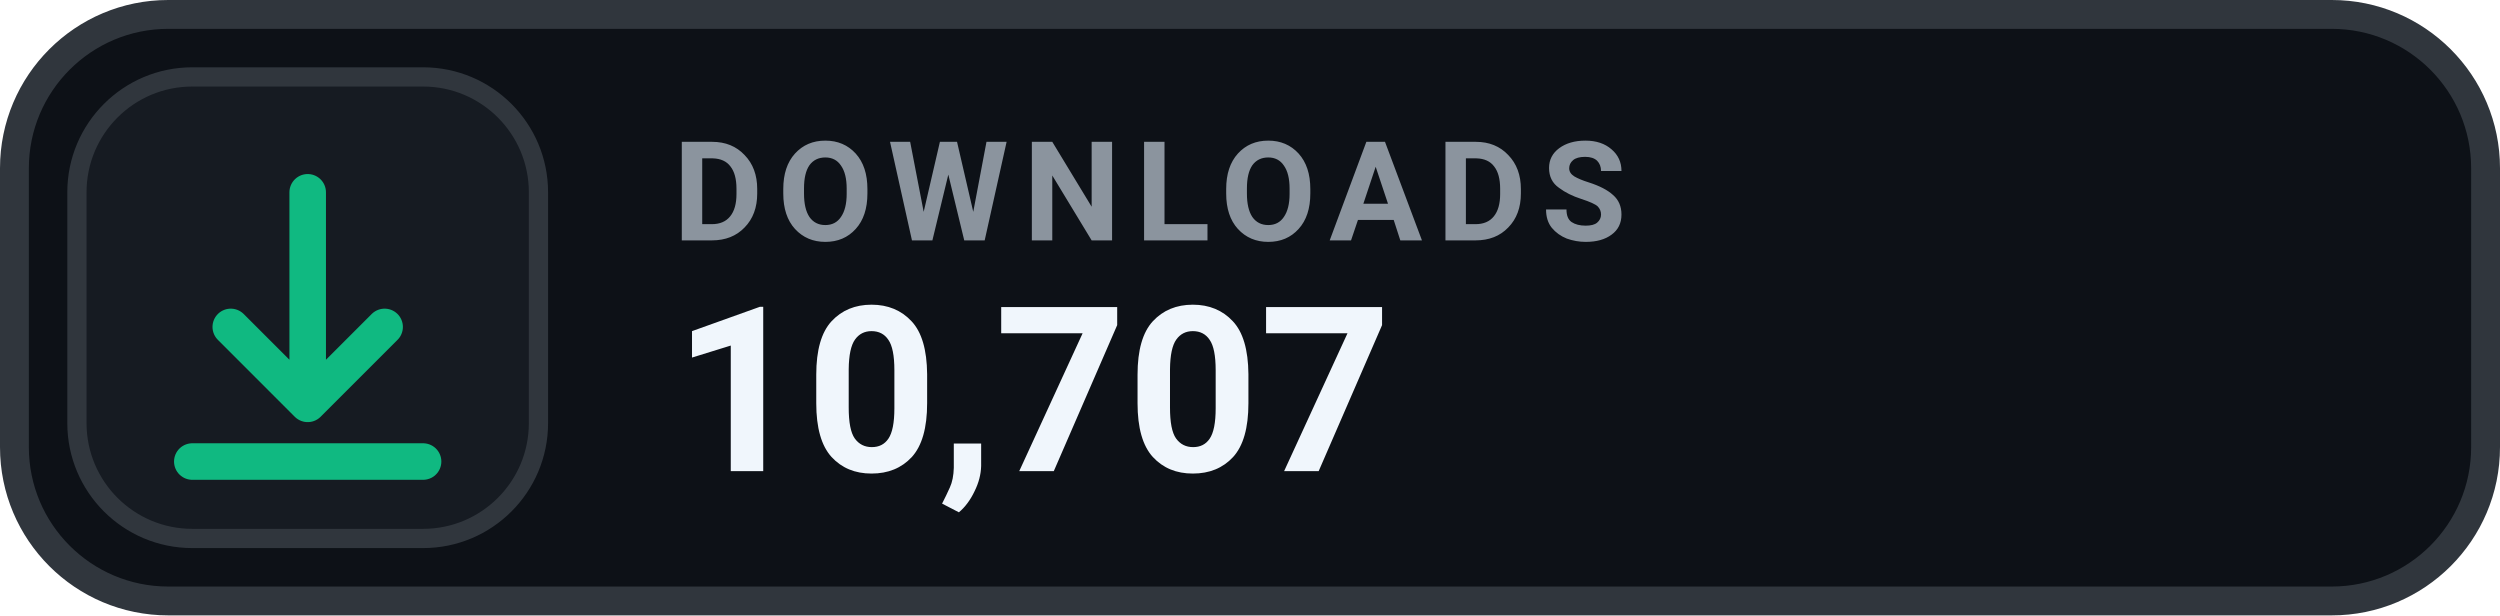
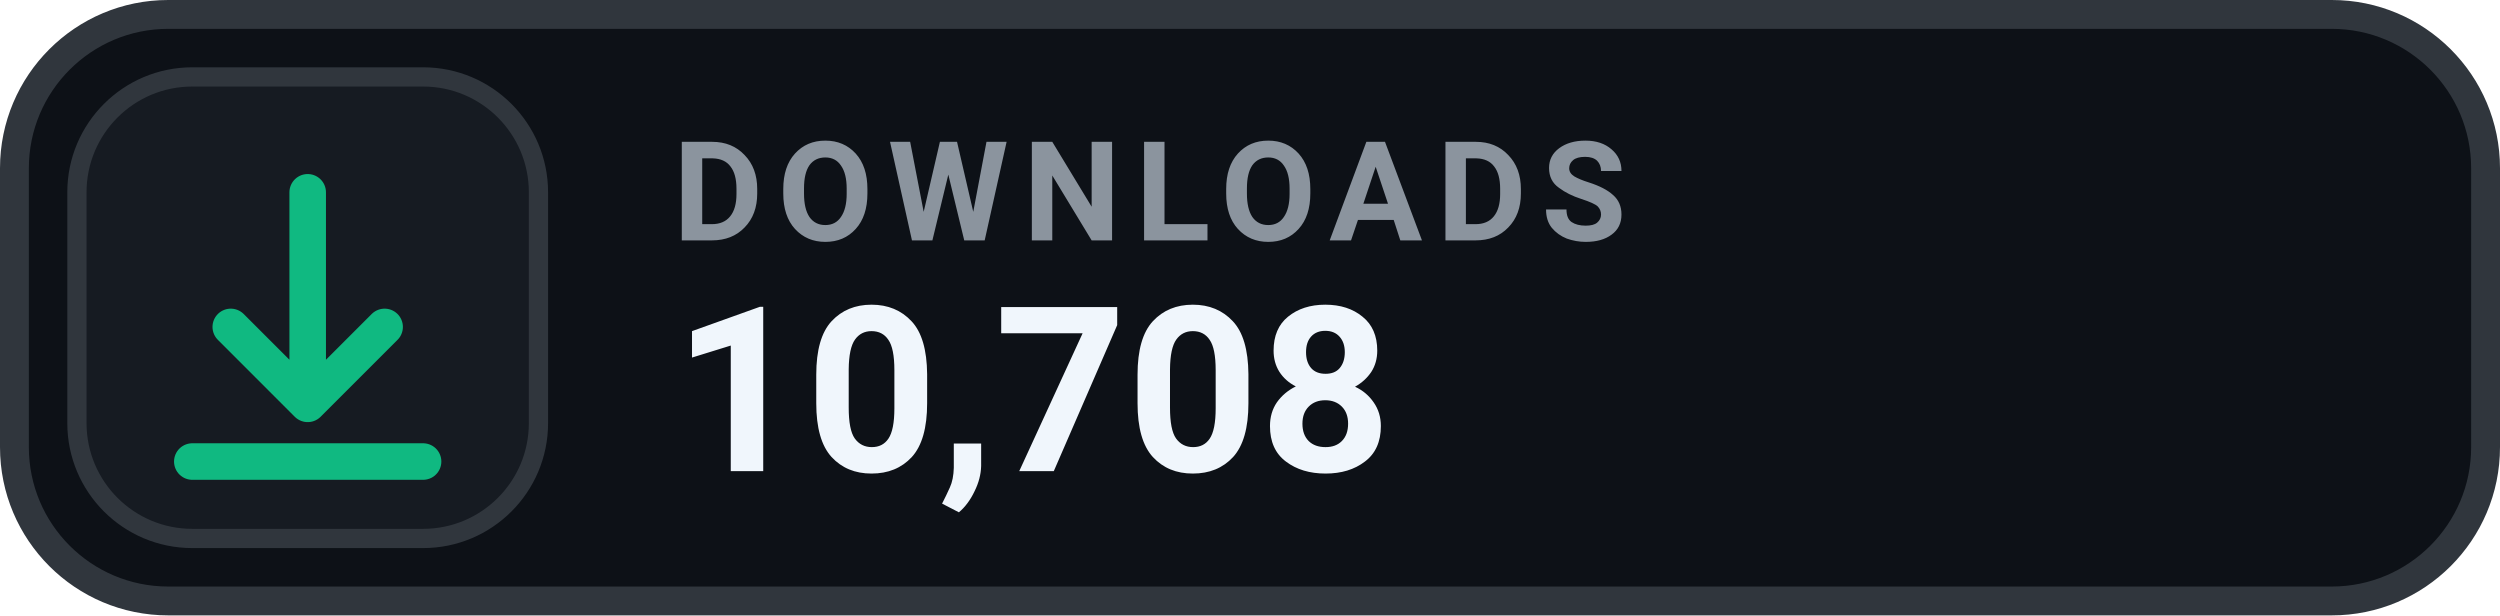
- <svg xmlns="http://www.w3.org/2000/svg" width="130" height="32" viewBox="0 0 130 32" role="img" aria-label="DOWNLOADS 10,707">
+ <svg xmlns="http://www.w3.org/2000/svg" width="130" height="32" viewBox="0 0 130 32" role="img" aria-label="DOWNLOADS 10,708">
  <rect x=".75" y=".75" width="128.5" height="30.5" rx="8" fill="#0D1117" stroke="#30363D" stroke-width="1.5" />
  <rect x="4" y="4" width="24" height="24" rx="6" fill="#161B22" stroke="#30363D" stroke-width="1" />
  <g transform="translate(16 16)" style="color:#10B981;">
    <path d="M0 -6 v11 m0 0 l4 -4 m-4 4 l-4 -4 M-6 8 h12" fill="none" stroke="currentColor" stroke-width="1.9" stroke-linecap="round" stroke-linejoin="round" />
  </g>
  <text x="35" y="12.5" fill="#8B949E" font-family="-apple-system,BlinkMacSystemFont,'Segoe UI',Roboto,Helvetica,Arial,sans-serif" font-size="7.2" font-weight="700" letter-spacing=".75">DOWNLOADS</text>
-   <text x="35" y="24.5" fill="#F0F6FC" font-family="-apple-system,BlinkMacSystemFont,'Segoe UI',Roboto,Helvetica,Arial,sans-serif" font-size="12" font-weight="700">10,707</text>
+   <text x="35" y="24.5" fill="#F0F6FC" font-family="-apple-system,BlinkMacSystemFont,'Segoe UI',Roboto,Helvetica,Arial,sans-serif" font-size="12" font-weight="700">10,708</text>
</svg>
